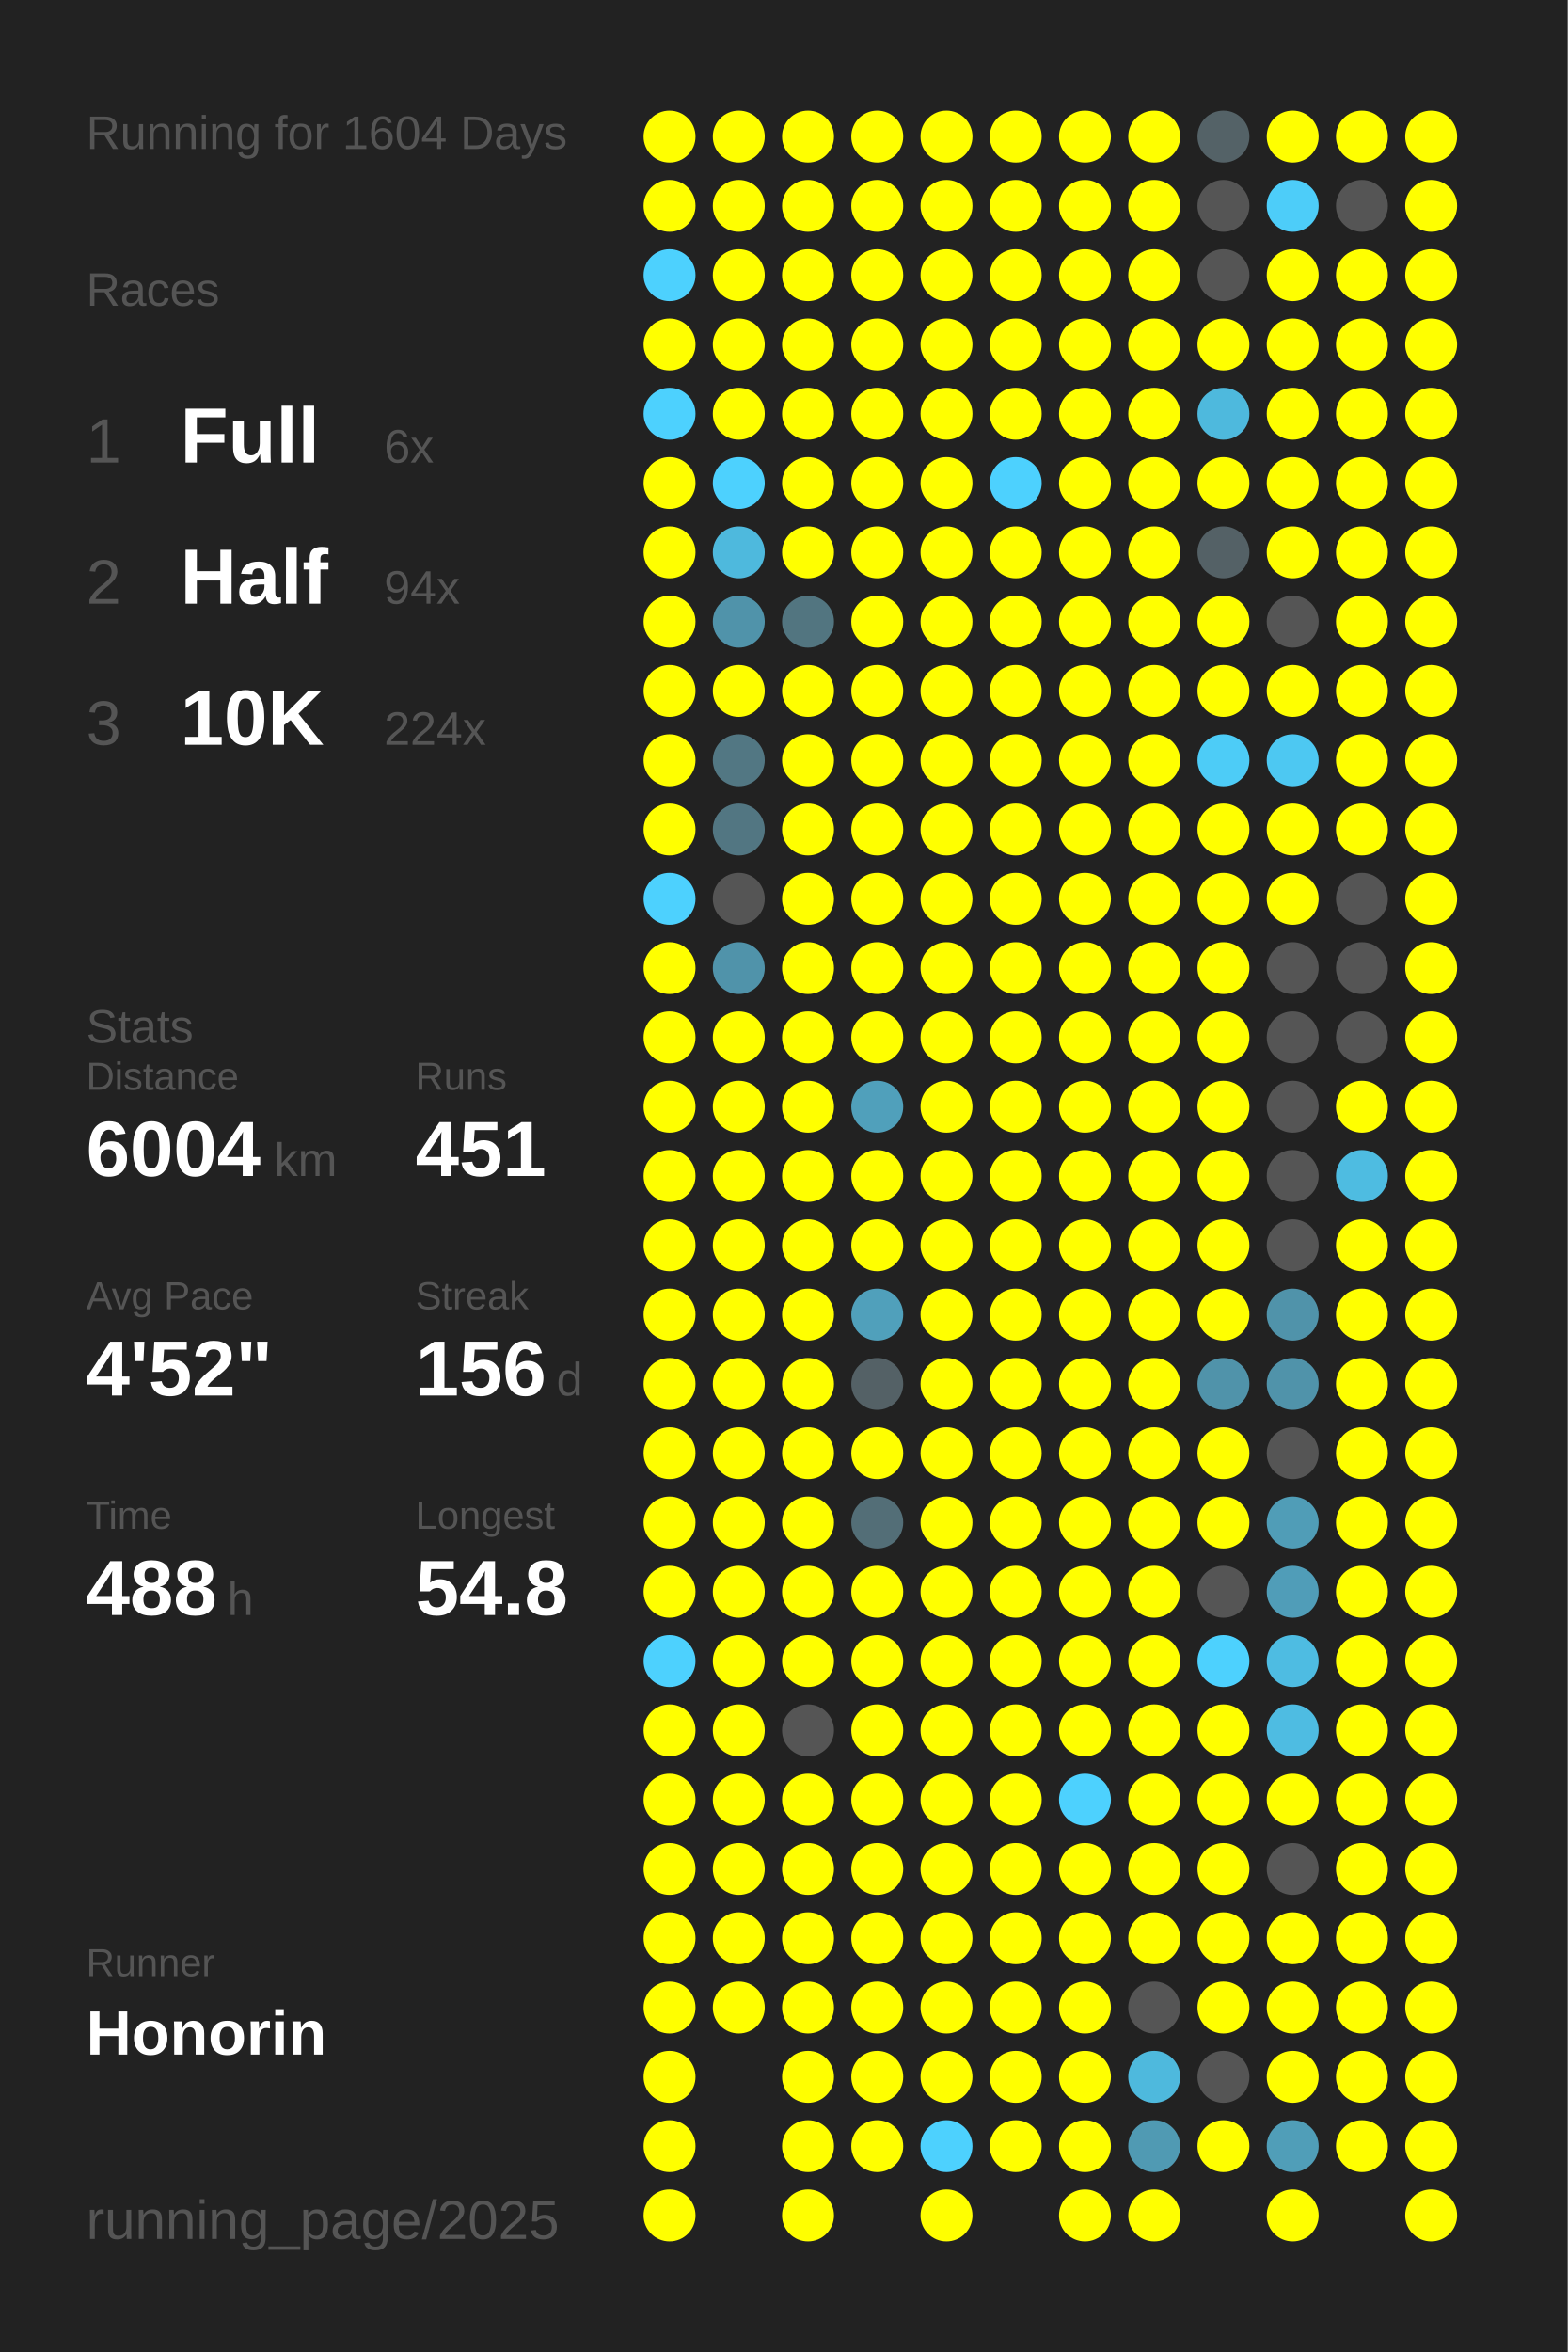
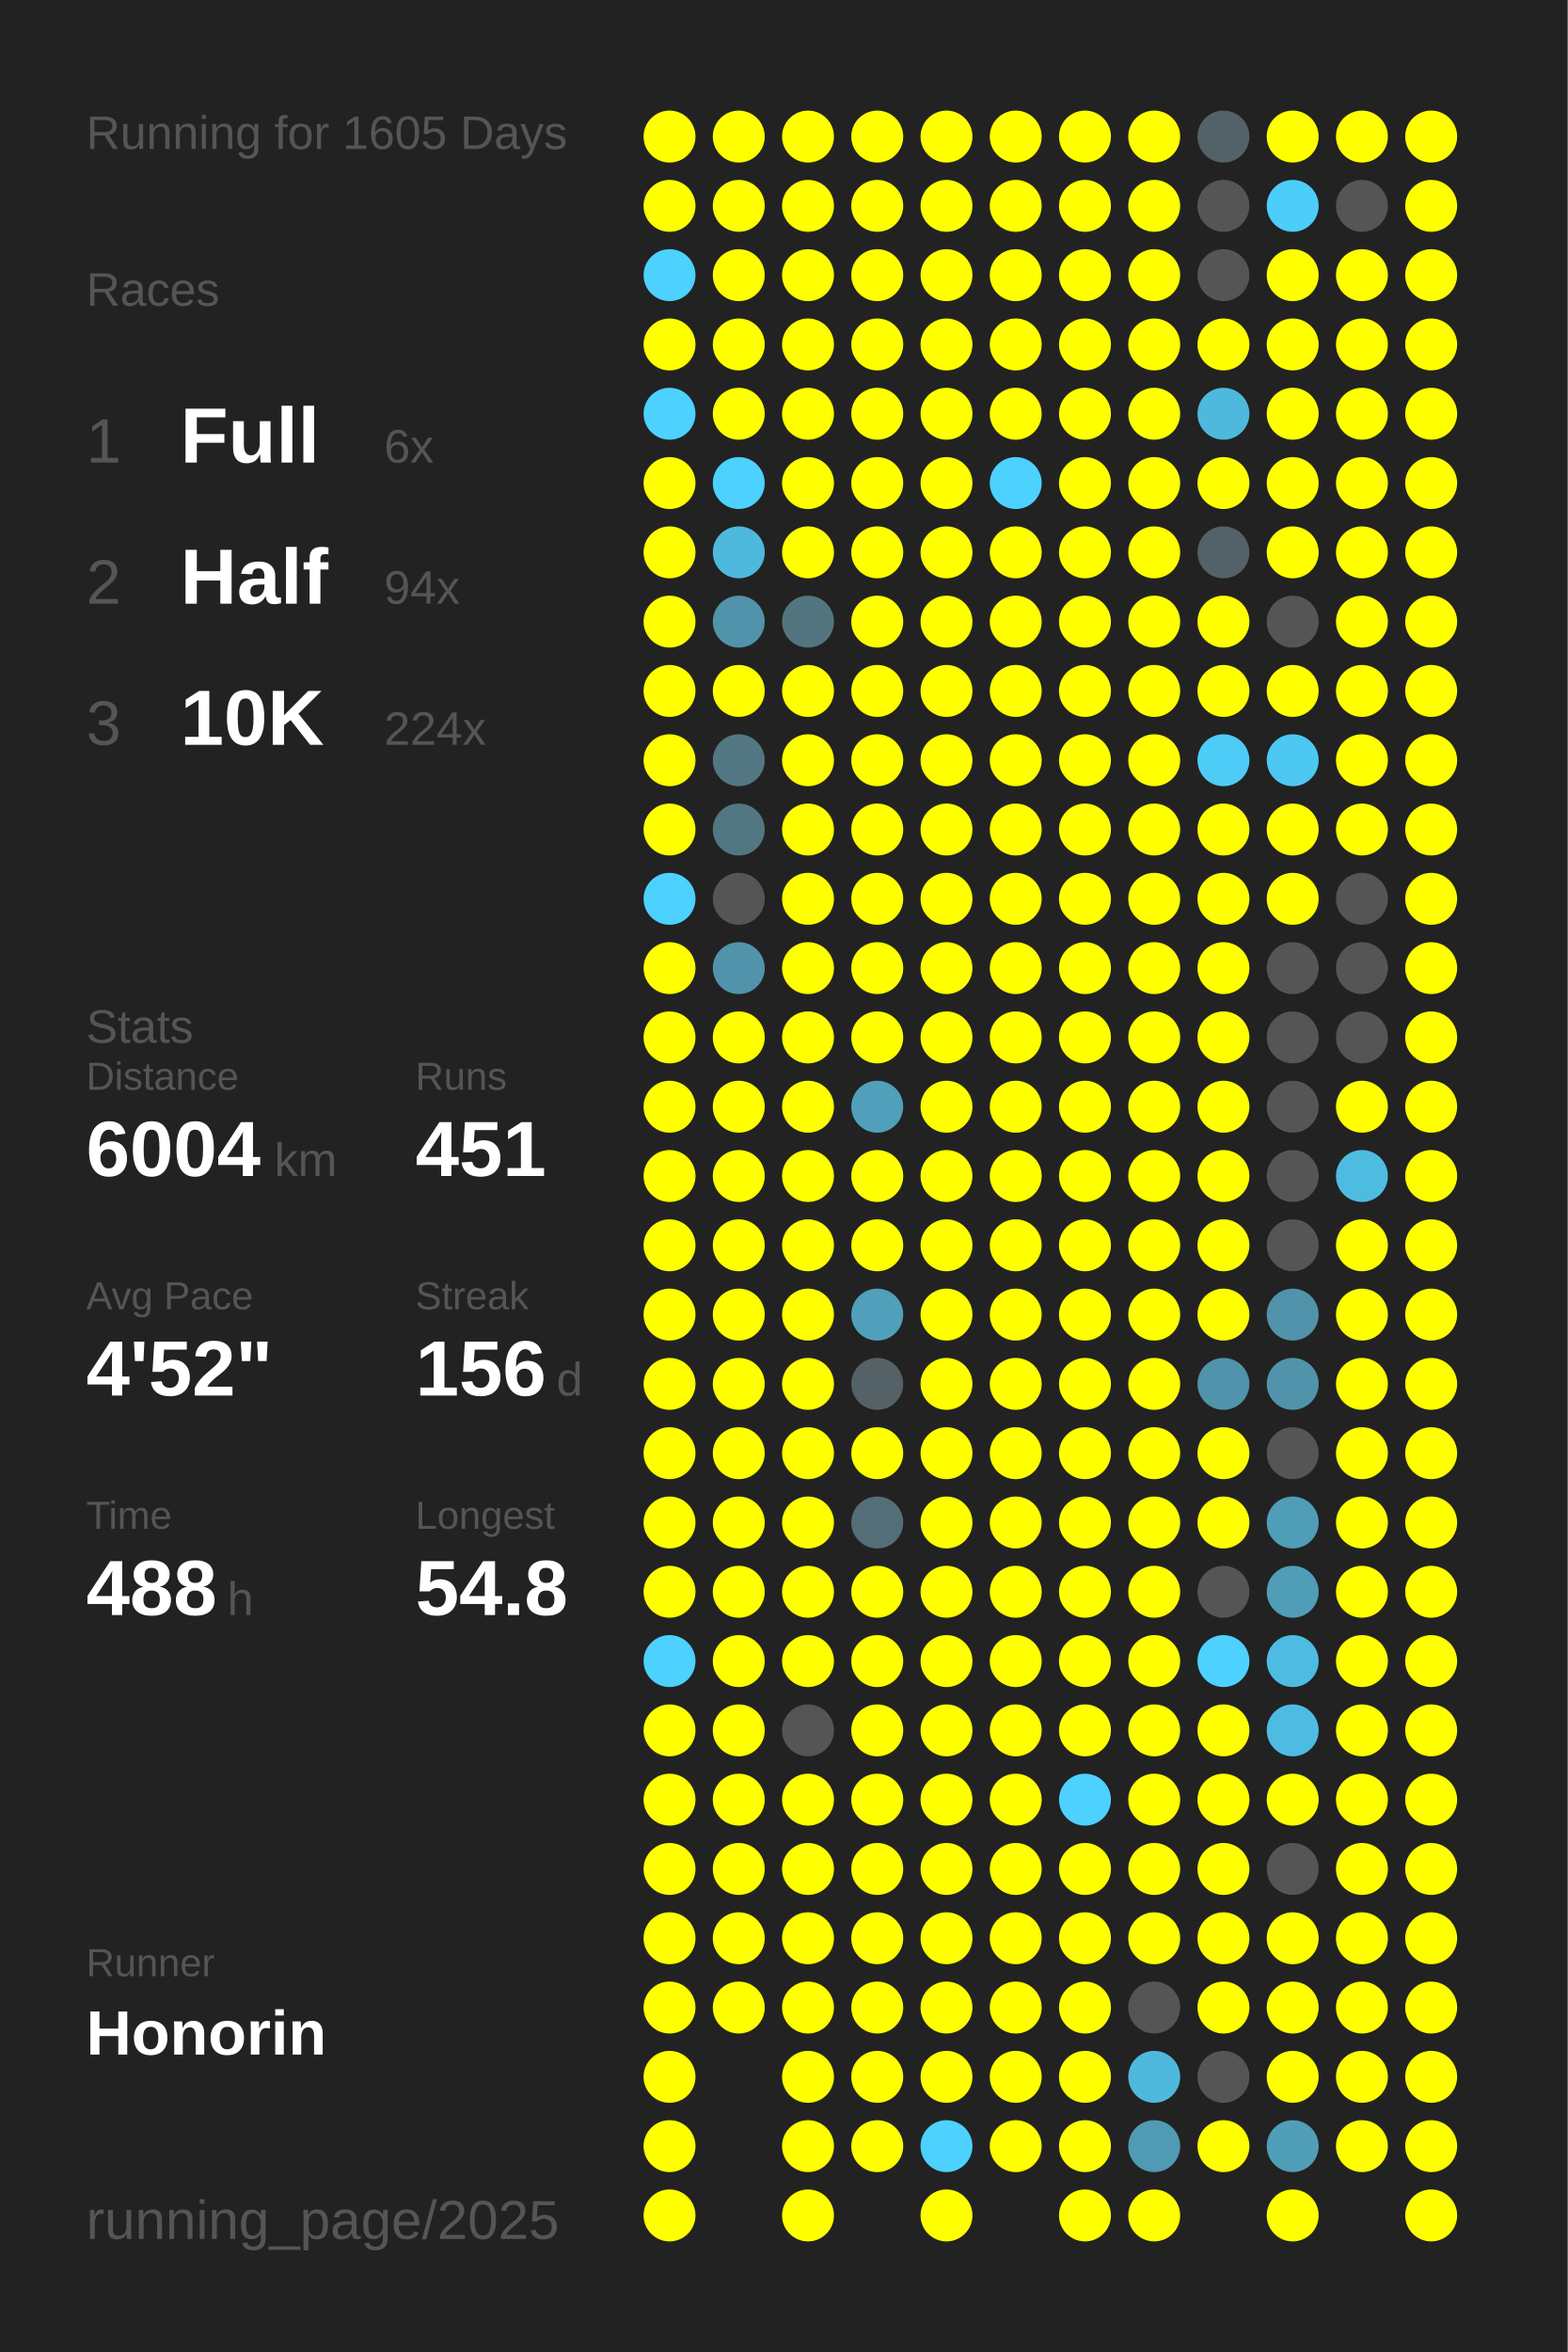
<svg xmlns="http://www.w3.org/2000/svg" baseProfile="full" height="300mm" version="1.1" viewBox="0,0,200,300" width="200mm">
  <defs />
  <rect fill="#222222" height="300" width="200" x="0" y="0" />
-   <text fill="#555555" style="font-size:6px; font-family:Arial;" x="11" y="19">Running for 1604 Days</text>
+   <text fill="#555555" style="font-size:6px; font-family:Arial;" x="11" y="19">Running for 1605 Days</text>
  <text fill="#555555" style="font-size:6px; font-family:Arial;" x="11" y="39">Races</text>
  <text fill="#555555" style="font-size:8px; font-family:Arial;" x="11" y="59">1</text>
  <text fill="#FFFFFF" style="font-size:10px; font-family:Arial; font-weight:bold;" x="23" y="59">Full</text>
  <text fill="#555555" style="font-size:6px; font-family:Arial;" x="49" y="59">6x</text>
  <text fill="#555555" style="font-size:8px; font-family:Arial;" x="11" y="77">2</text>
  <text fill="#FFFFFF" style="font-size:10px; font-family:Arial; font-weight:bold;" x="23" y="77">Half</text>
  <text fill="#555555" style="font-size:6px; font-family:Arial;" x="49" y="77">94x</text>
  <text fill="#555555" style="font-size:8px; font-family:Arial;" x="11" y="95">3</text>
  <text fill="#FFFFFF" style="font-size:10px; font-family:Arial; font-weight:bold;" x="23" y="95">10K</text>
  <text fill="#555555" style="font-size:6px; font-family:Arial;" x="49" y="95">224x</text>
  <text fill="#555555" style="font-size:6px; font-family:Arial;" x="11" y="133">Stats</text>
  <text fill="#555555" style="font-size:5px; font-family:Arial;" x="11" y="139">Distance</text>
  <text fill="#FFFFFF" style="font-size:10px; font-family:Arial; font-weight:bold;" x="11" y="150">6004</text>
  <text fill="#555555" style="font-size:6px; font-family:Arial;" x="35" y="150">km</text>
  <text fill="#555555" style="font-size:5px; font-family:Arial;" x="53" y="139">Runs</text>
  <text fill="#FFFFFF" style="font-size:10px; font-family:Arial; font-weight:bold;" x="53" y="150">451</text>
  <text fill="#555555" style="font-size:5px; font-family:Arial;" x="11" y="167">Avg Pace</text>
  <text fill="#FFFFFF" style="font-size:10px; font-family:Arial; font-weight:bold;" x="11" y="178">4'52"</text>
  <text fill="#555555" style="font-size:5px; font-family:Arial;" x="53" y="167">Streak</text>
  <text fill="#FFFFFF" style="font-size:10px; font-family:Arial; font-weight:bold;" x="53" y="178">156</text>
  <text fill="#555555" style="font-size:6px; font-family:Arial;" x="71" y="178">d</text>
  <text fill="#555555" style="font-size:5px; font-family:Arial;" x="11" y="195">Time</text>
  <text fill="#FFFFFF" style="font-size:10px; font-family:Arial; font-weight:bold;" x="11" y="206">488</text>
  <text fill="#555555" style="font-size:6px; font-family:Arial;" x="29" y="206">h</text>
  <text fill="#555555" style="font-size:5px; font-family:Arial;" x="53" y="195">Longest</text>
  <text fill="#FFFFFF" style="font-size:10px; font-family:Arial; font-weight:bold;" x="53" y="206">54.8</text>
  <text fill="#555555" style="font-size:5px; font-family:Arial;" x="11" y="252.065">Runner</text>
  <text fill="#FFFFFF" style="font-size:8px; font-family:Arial; font-weight:bold;" x="11" y="262.065">Honorin</text>
  <text fill="#555555" style="font-size:7px; font-family:Arial;" x="11" y="285.581">running_page/2025</text>
  <circle cx="85.417" cy="17.419" fill="#FFFF00" r="3.312" />
  <circle cx="85.417" cy="26.258" fill="#FFFF00" r="3.312" />
  <circle cx="85.417" cy="35.097" fill="#4dd1fe" r="3.312" />
  <circle cx="85.417" cy="43.935" fill="#FFFF00" r="3.312" />
  <circle cx="85.417" cy="52.774" fill="#4dd1fe" r="3.312" />
  <circle cx="85.417" cy="61.613" fill="#FFFF00" r="3.312" />
  <circle cx="85.417" cy="70.452" fill="#FFFF00" r="3.312" />
  <circle cx="85.417" cy="79.29" fill="#FFFF00" r="3.312" />
  <circle cx="85.417" cy="88.129" fill="#FFFF00" r="3.312" />
  <circle cx="85.417" cy="96.968" fill="#FFFF00" r="3.312" />
  <circle cx="85.417" cy="105.806" fill="#FFFF00" r="3.312" />
  <circle cx="85.417" cy="114.645" fill="#4dd1fe" r="3.312" />
  <circle cx="85.417" cy="123.484" fill="#FFFF00" r="3.312" />
  <circle cx="85.417" cy="132.323" fill="#FFFF00" r="3.312" />
  <circle cx="85.417" cy="141.161" fill="#FFFF00" r="3.312" />
  <circle cx="85.417" cy="150" fill="#FFFF00" r="3.312" />
  <circle cx="85.417" cy="158.839" fill="#FFFF00" r="3.312" />
  <circle cx="85.417" cy="167.677" fill="#FFFF00" r="3.312" />
  <circle cx="85.417" cy="176.516" fill="#FFFF00" r="3.312" />
  <circle cx="85.417" cy="185.355" fill="#FFFF00" r="3.312" />
  <circle cx="85.417" cy="194.194" fill="#FFFF00" r="3.312" />
  <circle cx="85.417" cy="203.032" fill="#FFFF00" r="3.312" />
  <circle cx="85.417" cy="211.871" fill="#4dd1fe" r="3.312" />
  <circle cx="85.417" cy="220.71" fill="#FFFF00" r="3.312" />
  <circle cx="85.417" cy="229.548" fill="#FFFF00" r="3.312" />
  <circle cx="85.417" cy="238.387" fill="#FFFF00" r="3.312" />
  <circle cx="85.417" cy="247.226" fill="#FFFF00" r="3.312" />
  <circle cx="85.417" cy="256.065" fill="#FFFF00" r="3.312" />
  <circle cx="85.417" cy="264.903" fill="#FFFF00" r="3.312" />
  <circle cx="85.417" cy="273.742" fill="#FFFF00" r="3.312" />
  <circle cx="85.417" cy="282.581" fill="#FFFF00" r="3.312" />
  <circle cx="94.25" cy="17.419" fill="#FFFF00" r="3.312" />
  <circle cx="94.25" cy="26.258" fill="#FFFF00" r="3.312" />
  <circle cx="94.25" cy="35.097" fill="#FFFF00" r="3.312" />
  <circle cx="94.25" cy="43.935" fill="#FFFF00" r="3.312" />
  <circle cx="94.25" cy="52.774" fill="#FFFF00" r="3.312" />
  <circle cx="94.25" cy="61.613" fill="#4dd1fe" r="3.312" />
  <circle cx="94.25" cy="70.452" fill="#4eb9dd" r="3.312" />
  <circle cx="94.25" cy="79.29" fill="#5093aa" r="3.312" />
  <circle cx="94.25" cy="88.129" fill="#FFFF00" r="3.312" />
  <circle cx="94.25" cy="96.968" fill="#527783" r="3.312" />
  <circle cx="94.25" cy="105.806" fill="#527682" r="3.312" />
  <circle cx="94.25" cy="114.645" fill="#555555" r="3.312" />
  <circle cx="94.25" cy="123.484" fill="#5093aa" r="3.312" />
  <circle cx="94.25" cy="132.323" fill="#FFFF00" r="3.312" />
  <circle cx="94.25" cy="141.161" fill="#FFFF00" r="3.312" />
  <circle cx="94.25" cy="150" fill="#FFFF00" r="3.312" />
  <circle cx="94.25" cy="158.839" fill="#FFFF00" r="3.312" />
  <circle cx="94.25" cy="167.677" fill="#FFFF00" r="3.312" />
  <circle cx="94.25" cy="176.516" fill="#FFFF00" r="3.312" />
  <circle cx="94.25" cy="185.355" fill="#FFFF00" r="3.312" />
  <circle cx="94.25" cy="194.194" fill="#FFFF00" r="3.312" />
  <circle cx="94.25" cy="203.032" fill="#FFFF00" r="3.312" />
  <circle cx="94.25" cy="211.871" fill="#FFFF00" r="3.312" />
  <circle cx="94.25" cy="220.71" fill="#FFFF00" r="3.312" />
  <circle cx="94.25" cy="229.548" fill="#FFFF00" r="3.312" />
  <circle cx="94.25" cy="238.387" fill="#FFFF00" r="3.312" />
  <circle cx="94.25" cy="247.226" fill="#FFFF00" r="3.312" />
  <circle cx="94.25" cy="256.065" fill="#FFFF00" r="3.312" />
  <circle cx="103.083" cy="17.419" fill="#FFFF00" r="3.312" />
  <circle cx="103.083" cy="26.258" fill="#FFFF00" r="3.312" />
  <circle cx="103.083" cy="35.097" fill="#FFFF00" r="3.312" />
  <circle cx="103.083" cy="43.935" fill="#FFFF00" r="3.312" />
  <circle cx="103.083" cy="52.774" fill="#FFFF00" r="3.312" />
  <circle cx="103.083" cy="61.613" fill="#FFFF00" r="3.312" />
  <circle cx="103.083" cy="70.452" fill="#FFFF00" r="3.312" />
  <circle cx="103.083" cy="79.29" fill="#527580" r="3.312" />
  <circle cx="103.083" cy="88.129" fill="#FFFF00" r="3.312" />
  <circle cx="103.083" cy="96.968" fill="#FFFF00" r="3.312" />
  <circle cx="103.083" cy="105.806" fill="#FFFF00" r="3.312" />
  <circle cx="103.083" cy="114.645" fill="#FFFF00" r="3.312" />
  <circle cx="103.083" cy="123.484" fill="#FFFF00" r="3.312" />
  <circle cx="103.083" cy="132.323" fill="#FFFF00" r="3.312" />
  <circle cx="103.083" cy="141.161" fill="#FFFF00" r="3.312" />
  <circle cx="103.083" cy="150" fill="#FFFF00" r="3.312" />
  <circle cx="103.083" cy="158.839" fill="#FFFF00" r="3.312" />
  <circle cx="103.083" cy="167.677" fill="#FFFF00" r="3.312" />
  <circle cx="103.083" cy="176.516" fill="#FFFF00" r="3.312" />
  <circle cx="103.083" cy="185.355" fill="#FFFF00" r="3.312" />
  <circle cx="103.083" cy="194.194" fill="#FFFF00" r="3.312" />
  <circle cx="103.083" cy="203.032" fill="#FFFF00" r="3.312" />
  <circle cx="103.083" cy="211.871" fill="#FFFF00" r="3.312" />
  <circle cx="103.083" cy="220.71" fill="#555555" r="3.312" />
  <circle cx="103.083" cy="229.548" fill="#FFFF00" r="3.312" />
  <circle cx="103.083" cy="238.387" fill="#FFFF00" r="3.312" />
  <circle cx="103.083" cy="247.226" fill="#FFFF00" r="3.312" />
  <circle cx="103.083" cy="256.065" fill="#FFFF00" r="3.312" />
  <circle cx="103.083" cy="264.903" fill="#FFFF00" r="3.312" />
  <circle cx="103.083" cy="273.742" fill="#FFFF00" r="3.312" />
  <circle cx="103.083" cy="282.581" fill="#FFFF00" r="3.312" />
  <circle cx="111.917" cy="17.419" fill="#FFFF00" r="3.312" />
  <circle cx="111.917" cy="26.258" fill="#FFFF00" r="3.312" />
  <circle cx="111.917" cy="35.097" fill="#FFFF00" r="3.312" />
  <circle cx="111.917" cy="43.935" fill="#FFFF00" r="3.312" />
  <circle cx="111.917" cy="52.774" fill="#FFFF00" r="3.312" />
  <circle cx="111.917" cy="61.613" fill="#FFFF00" r="3.312" />
  <circle cx="111.917" cy="70.452" fill="#FFFF00" r="3.312" />
  <circle cx="111.917" cy="79.29" fill="#FFFF00" r="3.312" />
  <circle cx="111.917" cy="88.129" fill="#FFFF00" r="3.312" />
  <circle cx="111.917" cy="96.968" fill="#FFFF00" r="3.312" />
  <circle cx="111.917" cy="105.806" fill="#FFFF00" r="3.312" />
  <circle cx="111.917" cy="114.645" fill="#FFFF00" r="3.312" />
  <circle cx="111.917" cy="123.484" fill="#FFFF00" r="3.312" />
  <circle cx="111.917" cy="132.323" fill="#FFFF00" r="3.312" />
  <circle cx="111.917" cy="141.161" fill="#50a0bb" r="3.312" />
  <circle cx="111.917" cy="150" fill="#FFFF00" r="3.312" />
  <circle cx="111.917" cy="158.839" fill="#FFFF00" r="3.312" />
  <circle cx="111.917" cy="167.677" fill="#50a0bb" r="3.312" />
  <circle cx="111.917" cy="176.516" fill="#546166" r="3.312" />
  <circle cx="111.917" cy="185.355" fill="#FFFF00" r="3.312" />
  <circle cx="111.917" cy="194.194" fill="#536e77" r="3.312" />
  <circle cx="111.917" cy="203.032" fill="#FFFF00" r="3.312" />
  <circle cx="111.917" cy="211.871" fill="#FFFF00" r="3.312" />
  <circle cx="111.917" cy="220.71" fill="#FFFF00" r="3.312" />
  <circle cx="111.917" cy="229.548" fill="#FFFF00" r="3.312" />
  <circle cx="111.917" cy="238.387" fill="#FFFF00" r="3.312" />
  <circle cx="111.917" cy="247.226" fill="#FFFF00" r="3.312" />
  <circle cx="111.917" cy="256.065" fill="#FFFF00" r="3.312" />
  <circle cx="111.917" cy="264.903" fill="#FFFF00" r="3.312" />
  <circle cx="111.917" cy="273.742" fill="#FFFF00" r="3.312" />
  <circle cx="120.75" cy="17.419" fill="#FFFF00" r="3.312" />
  <circle cx="120.75" cy="26.258" fill="#FFFF00" r="3.312" />
  <circle cx="120.75" cy="35.097" fill="#FFFF00" r="3.312" />
  <circle cx="120.75" cy="43.935" fill="#FFFF00" r="3.312" />
  <circle cx="120.75" cy="52.774" fill="#FFFF00" r="3.312" />
  <circle cx="120.75" cy="61.613" fill="#FFFF00" r="3.312" />
  <circle cx="120.75" cy="70.452" fill="#FFFF00" r="3.312" />
  <circle cx="120.75" cy="79.29" fill="#FFFF00" r="3.312" />
  <circle cx="120.75" cy="88.129" fill="#FFFF00" r="3.312" />
  <circle cx="120.75" cy="96.968" fill="#FFFF00" r="3.312" />
  <circle cx="120.75" cy="105.806" fill="#FFFF00" r="3.312" />
  <circle cx="120.75" cy="114.645" fill="#FFFF00" r="3.312" />
  <circle cx="120.75" cy="123.484" fill="#FFFF00" r="3.312" />
  <circle cx="120.75" cy="132.323" fill="#FFFF00" r="3.312" />
  <circle cx="120.75" cy="141.161" fill="#FFFF00" r="3.312" />
  <circle cx="120.75" cy="150" fill="#FFFF00" r="3.312" />
  <circle cx="120.75" cy="158.839" fill="#FFFF00" r="3.312" />
  <circle cx="120.75" cy="167.677" fill="#FFFF00" r="3.312" />
  <circle cx="120.75" cy="176.516" fill="#FFFF00" r="3.312" />
  <circle cx="120.75" cy="185.355" fill="#FFFF00" r="3.312" />
  <circle cx="120.75" cy="194.194" fill="#FFFF00" r="3.312" />
  <circle cx="120.75" cy="203.032" fill="#FFFF00" r="3.312" />
  <circle cx="120.75" cy="211.871" fill="#FFFF00" r="3.312" />
  <circle cx="120.75" cy="220.71" fill="#FFFF00" r="3.312" />
  <circle cx="120.75" cy="229.548" fill="#FFFF00" r="3.312" />
  <circle cx="120.75" cy="238.387" fill="#FFFF00" r="3.312" />
  <circle cx="120.75" cy="247.226" fill="#FFFF00" r="3.312" />
  <circle cx="120.75" cy="256.065" fill="#FFFF00" r="3.312" />
  <circle cx="120.75" cy="264.903" fill="#FFFF00" r="3.312" />
  <circle cx="120.75" cy="273.742" fill="#4dd1fe" r="3.312" />
  <circle cx="120.75" cy="282.581" fill="#FFFF00" r="3.312" />
  <circle cx="129.583" cy="17.419" fill="#FFFF00" r="3.312" />
  <circle cx="129.583" cy="26.258" fill="#FFFF00" r="3.312" />
  <circle cx="129.583" cy="35.097" fill="#FFFF00" r="3.312" />
  <circle cx="129.583" cy="43.935" fill="#FFFF00" r="3.312" />
  <circle cx="129.583" cy="52.774" fill="#FFFF00" r="3.312" />
  <circle cx="129.583" cy="61.613" fill="#4dd1fe" r="3.312" />
  <circle cx="129.583" cy="70.452" fill="#FFFF00" r="3.312" />
  <circle cx="129.583" cy="79.29" fill="#FFFF00" r="3.312" />
  <circle cx="129.583" cy="88.129" fill="#FFFF00" r="3.312" />
  <circle cx="129.583" cy="96.968" fill="#FFFF00" r="3.312" />
  <circle cx="129.583" cy="105.806" fill="#FFFF00" r="3.312" />
  <circle cx="129.583" cy="114.645" fill="#FFFF00" r="3.312" />
  <circle cx="129.583" cy="123.484" fill="#FFFF00" r="3.312" />
  <circle cx="129.583" cy="132.323" fill="#FFFF00" r="3.312" />
  <circle cx="129.583" cy="141.161" fill="#FFFF00" r="3.312" />
  <circle cx="129.583" cy="150" fill="#FFFF00" r="3.312" />
  <circle cx="129.583" cy="158.839" fill="#FFFF00" r="3.312" />
  <circle cx="129.583" cy="167.677" fill="#FFFF00" r="3.312" />
  <circle cx="129.583" cy="176.516" fill="#FFFF00" r="3.312" />
  <circle cx="129.583" cy="185.355" fill="#FFFF00" r="3.312" />
  <circle cx="129.583" cy="194.194" fill="#FFFF00" r="3.312" />
  <circle cx="129.583" cy="203.032" fill="#FFFF00" r="3.312" />
  <circle cx="129.583" cy="211.871" fill="#FFFF00" r="3.312" />
  <circle cx="129.583" cy="220.71" fill="#FFFF00" r="3.312" />
  <circle cx="129.583" cy="229.548" fill="#FFFF00" r="3.312" />
  <circle cx="129.583" cy="238.387" fill="#FFFF00" r="3.312" />
  <circle cx="129.583" cy="247.226" fill="#FFFF00" r="3.312" />
  <circle cx="129.583" cy="256.065" fill="#FFFF00" r="3.312" />
  <circle cx="129.583" cy="264.903" fill="#FFFF00" r="3.312" />
  <circle cx="129.583" cy="273.742" fill="#FFFF00" r="3.312" />
  <circle cx="138.417" cy="17.419" fill="#FFFF00" r="3.312" />
  <circle cx="138.417" cy="26.258" fill="#FFFF00" r="3.312" />
  <circle cx="138.417" cy="35.097" fill="#FFFF00" r="3.312" />
  <circle cx="138.417" cy="43.935" fill="#FFFF00" r="3.312" />
  <circle cx="138.417" cy="52.774" fill="#FFFF00" r="3.312" />
  <circle cx="138.417" cy="61.613" fill="#FFFF00" r="3.312" />
  <circle cx="138.417" cy="70.452" fill="#FFFF00" r="3.312" />
  <circle cx="138.417" cy="79.29" fill="#FFFF00" r="3.312" />
  <circle cx="138.417" cy="88.129" fill="#FFFF00" r="3.312" />
  <circle cx="138.417" cy="96.968" fill="#FFFF00" r="3.312" />
  <circle cx="138.417" cy="105.806" fill="#FFFF00" r="3.312" />
  <circle cx="138.417" cy="114.645" fill="#FFFF00" r="3.312" />
  <circle cx="138.417" cy="123.484" fill="#FFFF00" r="3.312" />
  <circle cx="138.417" cy="132.323" fill="#FFFF00" r="3.312" />
  <circle cx="138.417" cy="141.161" fill="#FFFF00" r="3.312" />
  <circle cx="138.417" cy="150" fill="#FFFF00" r="3.312" />
  <circle cx="138.417" cy="158.839" fill="#FFFF00" r="3.312" />
  <circle cx="138.417" cy="167.677" fill="#FFFF00" r="3.312" />
  <circle cx="138.417" cy="176.516" fill="#FFFF00" r="3.312" />
  <circle cx="138.417" cy="185.355" fill="#FFFF00" r="3.312" />
  <circle cx="138.417" cy="194.194" fill="#FFFF00" r="3.312" />
  <circle cx="138.417" cy="203.032" fill="#FFFF00" r="3.312" />
  <circle cx="138.417" cy="211.871" fill="#FFFF00" r="3.312" />
  <circle cx="138.417" cy="220.71" fill="#FFFF00" r="3.312" />
  <circle cx="138.417" cy="229.548" fill="#4dd1fe" r="3.312" />
  <circle cx="138.417" cy="238.387" fill="#FFFF00" r="3.312" />
  <circle cx="138.417" cy="247.226" fill="#FFFF00" r="3.312" />
  <circle cx="138.417" cy="256.065" fill="#FFFF00" r="3.312" />
  <circle cx="138.417" cy="264.903" fill="#FFFF00" r="3.312" />
  <circle cx="138.417" cy="273.742" fill="#FFFF00" r="3.312" />
  <circle cx="138.417" cy="282.581" fill="#FFFF00" r="3.312" />
  <circle cx="147.25" cy="17.419" fill="#FFFF00" r="3.312" />
  <circle cx="147.25" cy="26.258" fill="#FFFF00" r="3.312" />
  <circle cx="147.25" cy="35.097" fill="#FFFF00" r="3.312" />
  <circle cx="147.25" cy="43.935" fill="#FFFF00" r="3.312" />
  <circle cx="147.25" cy="52.774" fill="#FFFF00" r="3.312" />
  <circle cx="147.25" cy="61.613" fill="#FFFF00" r="3.312" />
  <circle cx="147.25" cy="70.452" fill="#FFFF00" r="3.312" />
  <circle cx="147.25" cy="79.29" fill="#FFFF00" r="3.312" />
  <circle cx="147.25" cy="88.129" fill="#FFFF00" r="3.312" />
  <circle cx="147.25" cy="96.968" fill="#FFFF00" r="3.312" />
  <circle cx="147.25" cy="105.806" fill="#FFFF00" r="3.312" />
  <circle cx="147.25" cy="114.645" fill="#FFFF00" r="3.312" />
  <circle cx="147.25" cy="123.484" fill="#FFFF00" r="3.312" />
  <circle cx="147.25" cy="132.323" fill="#FFFF00" r="3.312" />
  <circle cx="147.25" cy="141.161" fill="#FFFF00" r="3.312" />
  <circle cx="147.25" cy="150" fill="#FFFF00" r="3.312" />
  <circle cx="147.25" cy="158.839" fill="#FFFF00" r="3.312" />
  <circle cx="147.25" cy="167.677" fill="#FFFF00" r="3.312" />
  <circle cx="147.25" cy="176.516" fill="#FFFF00" r="3.312" />
  <circle cx="147.25" cy="185.355" fill="#FFFF00" r="3.312" />
  <circle cx="147.25" cy="194.194" fill="#FFFF00" r="3.312" />
  <circle cx="147.25" cy="203.032" fill="#FFFF00" r="3.312" />
  <circle cx="147.25" cy="211.871" fill="#FFFF00" r="3.312" />
  <circle cx="147.25" cy="220.71" fill="#FFFF00" r="3.312" />
  <circle cx="147.25" cy="229.548" fill="#FFFF00" r="3.312" />
  <circle cx="147.25" cy="238.387" fill="#FFFF00" r="3.312" />
  <circle cx="147.25" cy="247.226" fill="#FFFF00" r="3.312" />
  <circle cx="147.25" cy="256.065" fill="#555555" r="3.312" />
  <circle cx="147.25" cy="264.903" fill="#4eb9dd" r="3.312" />
  <circle cx="147.25" cy="273.742" fill="#509ab3" r="3.312" />
  <circle cx="147.25" cy="282.581" fill="#FFFF00" r="3.312" />
  <circle cx="156.083" cy="17.419" fill="#546267" r="3.312" />
  <circle cx="156.083" cy="26.258" fill="#555555" r="3.312" />
  <circle cx="156.083" cy="35.097" fill="#555555" r="3.312" />
  <circle cx="156.083" cy="43.935" fill="#FFFF00" r="3.312" />
  <circle cx="156.083" cy="52.774" fill="#4eb9dd" r="3.312" />
  <circle cx="156.083" cy="61.613" fill="#FFFF00" r="3.312" />
  <circle cx="156.083" cy="70.452" fill="#546166" r="3.312" />
  <circle cx="156.083" cy="79.29" fill="#FFFF00" r="3.312" />
  <circle cx="156.083" cy="88.129" fill="#FFFF00" r="3.312" />
  <circle cx="156.083" cy="96.968" fill="#4dccf7" r="3.312" />
  <circle cx="156.083" cy="105.806" fill="#FFFF00" r="3.312" />
  <circle cx="156.083" cy="114.645" fill="#FFFF00" r="3.312" />
  <circle cx="156.083" cy="123.484" fill="#FFFF00" r="3.312" />
  <circle cx="156.083" cy="132.323" fill="#FFFF00" r="3.312" />
  <circle cx="156.083" cy="141.161" fill="#FFFF00" r="3.312" />
  <circle cx="156.083" cy="150" fill="#FFFF00" r="3.312" />
  <circle cx="156.083" cy="158.839" fill="#FFFF00" r="3.312" />
  <circle cx="156.083" cy="167.677" fill="#FFFF00" r="3.312" />
  <circle cx="156.083" cy="176.516" fill="#5093aa" r="3.312" />
  <circle cx="156.083" cy="185.355" fill="#FFFF00" r="3.312" />
  <circle cx="156.083" cy="194.194" fill="#FFFF00" r="3.312" />
  <circle cx="156.083" cy="203.032" fill="#555555" r="3.312" />
  <circle cx="156.083" cy="211.871" fill="#4dd1fe" r="3.312" />
  <circle cx="156.083" cy="220.71" fill="#FFFF00" r="3.312" />
  <circle cx="156.083" cy="229.548" fill="#FFFF00" r="3.312" />
  <circle cx="156.083" cy="238.387" fill="#FFFF00" r="3.312" />
  <circle cx="156.083" cy="247.226" fill="#FFFF00" r="3.312" />
  <circle cx="156.083" cy="256.065" fill="#FFFF00" r="3.312" />
  <circle cx="156.083" cy="264.903" fill="#555555" r="3.312" />
  <circle cx="156.083" cy="273.742" fill="#FFFF00" r="3.312" />
  <circle cx="164.917" cy="17.419" fill="#FFFF00" r="3.312" />
  <circle cx="164.917" cy="26.258" fill="#4dcdf9" r="3.312" />
  <circle cx="164.917" cy="35.097" fill="#FFFF00" r="3.312" />
  <circle cx="164.917" cy="43.935" fill="#FFFF00" r="3.312" />
  <circle cx="164.917" cy="52.774" fill="#FFFF00" r="3.312" />
  <circle cx="164.917" cy="61.613" fill="#FFFF00" r="3.312" />
  <circle cx="164.917" cy="70.452" fill="#FFFF00" r="3.312" />
  <circle cx="164.917" cy="79.29" fill="#555555" r="3.312" />
  <circle cx="164.917" cy="88.129" fill="#FFFF00" r="3.312" />
  <circle cx="164.917" cy="96.968" fill="#4dc8f2" r="3.312" />
  <circle cx="164.917" cy="105.806" fill="#FFFF00" r="3.312" />
  <circle cx="164.917" cy="114.645" fill="#FFFF00" r="3.312" />
  <circle cx="164.917" cy="123.484" fill="#555555" r="3.312" />
  <circle cx="164.917" cy="132.323" fill="#555555" r="3.312" />
  <circle cx="164.917" cy="141.161" fill="#555555" r="3.312" />
  <circle cx="164.917" cy="150" fill="#555555" r="3.312" />
  <circle cx="164.917" cy="158.839" fill="#555555" r="3.312" />
  <circle cx="164.917" cy="167.677" fill="#5093aa" r="3.312" />
  <circle cx="164.917" cy="176.516" fill="#5093aa" r="3.312" />
  <circle cx="164.917" cy="185.355" fill="#555555" r="3.312" />
  <circle cx="164.917" cy="194.194" fill="#509db7" r="3.312" />
  <circle cx="164.917" cy="203.032" fill="#509db8" r="3.312" />
  <circle cx="164.917" cy="211.871" fill="#4ebce2" r="3.312" />
  <circle cx="164.917" cy="220.71" fill="#4ebce2" r="3.312" />
  <circle cx="164.917" cy="229.548" fill="#FFFF00" r="3.312" />
  <circle cx="164.917" cy="238.387" fill="#555555" r="3.312" />
  <circle cx="164.917" cy="247.226" fill="#FFFF00" r="3.312" />
  <circle cx="164.917" cy="256.065" fill="#FFFF00" r="3.312" />
  <circle cx="164.917" cy="264.903" fill="#FFFF00" r="3.312" />
  <circle cx="164.917" cy="273.742" fill="#509eb8" r="3.312" />
  <circle cx="164.917" cy="282.581" fill="#FFFF00" r="3.312" />
  <circle cx="173.75" cy="17.419" fill="#FFFF00" r="3.312" />
  <circle cx="173.75" cy="26.258" fill="#555555" r="3.312" />
  <circle cx="173.75" cy="35.097" fill="#FFFF00" r="3.312" />
  <circle cx="173.75" cy="43.935" fill="#FFFF00" r="3.312" />
  <circle cx="173.75" cy="52.774" fill="#FFFF00" r="3.312" />
  <circle cx="173.75" cy="61.613" fill="#FFFF00" r="3.312" />
  <circle cx="173.75" cy="70.452" fill="#FFFF00" r="3.312" />
  <circle cx="173.75" cy="79.29" fill="#FFFF00" r="3.312" />
  <circle cx="173.75" cy="88.129" fill="#FFFF00" r="3.312" />
  <circle cx="173.75" cy="96.968" fill="#FFFF00" r="3.312" />
  <circle cx="173.75" cy="105.806" fill="#FFFF00" r="3.312" />
  <circle cx="173.75" cy="114.645" fill="#555555" r="3.312" />
  <circle cx="173.75" cy="123.484" fill="#555555" r="3.312" />
  <circle cx="173.75" cy="132.323" fill="#555555" r="3.312" />
  <circle cx="173.75" cy="141.161" fill="#FFFF00" r="3.312" />
  <circle cx="173.75" cy="150" fill="#4ebce1" r="3.312" />
  <circle cx="173.75" cy="158.839" fill="#FFFF00" r="3.312" />
  <circle cx="173.75" cy="167.677" fill="#FFFF00" r="3.312" />
  <circle cx="173.75" cy="176.516" fill="#FFFF00" r="3.312" />
  <circle cx="173.75" cy="185.355" fill="#FFFF00" r="3.312" />
  <circle cx="173.75" cy="194.194" fill="#FFFF00" r="3.312" />
  <circle cx="173.75" cy="203.032" fill="#FFFF00" r="3.312" />
  <circle cx="173.75" cy="211.871" fill="#FFFF00" r="3.312" />
  <circle cx="173.75" cy="220.71" fill="#FFFF00" r="3.312" />
  <circle cx="173.75" cy="229.548" fill="#FFFF00" r="3.312" />
  <circle cx="173.75" cy="238.387" fill="#FFFF00" r="3.312" />
  <circle cx="173.75" cy="247.226" fill="#FFFF00" r="3.312" />
  <circle cx="173.75" cy="256.065" fill="#FFFF00" r="3.312" />
  <circle cx="173.75" cy="264.903" fill="#FFFF00" r="3.312" />
  <circle cx="173.75" cy="273.742" fill="#FFFF00" r="3.312" />
  <circle cx="182.583" cy="17.419" fill="#FFFF00" r="3.312" />
  <circle cx="182.583" cy="26.258" fill="#FFFF00" r="3.312" />
  <circle cx="182.583" cy="35.097" fill="#FFFF00" r="3.312" />
  <circle cx="182.583" cy="43.935" fill="#FFFF00" r="3.312" />
  <circle cx="182.583" cy="52.774" fill="#FFFF00" r="3.312" />
  <circle cx="182.583" cy="61.613" fill="#FFFF00" r="3.312" />
  <circle cx="182.583" cy="70.452" fill="#FFFF00" r="3.312" />
  <circle cx="182.583" cy="79.29" fill="#FFFF00" r="3.312" />
  <circle cx="182.583" cy="88.129" fill="#FFFF00" r="3.312" />
  <circle cx="182.583" cy="96.968" fill="#FFFF00" r="3.312" />
  <circle cx="182.583" cy="105.806" fill="#FFFF00" r="3.312" />
  <circle cx="182.583" cy="114.645" fill="#FFFF00" r="3.312" />
  <circle cx="182.583" cy="123.484" fill="#FFFF00" r="3.312" />
  <circle cx="182.583" cy="132.323" fill="#FFFF00" r="3.312" />
  <circle cx="182.583" cy="141.161" fill="#FFFF00" r="3.312" />
  <circle cx="182.583" cy="150" fill="#FFFF00" r="3.312" />
  <circle cx="182.583" cy="158.839" fill="#FFFF00" r="3.312" />
  <circle cx="182.583" cy="167.677" fill="#FFFF00" r="3.312" />
  <circle cx="182.583" cy="176.516" fill="#FFFF00" r="3.312" />
  <circle cx="182.583" cy="185.355" fill="#FFFF00" r="3.312" />
  <circle cx="182.583" cy="194.194" fill="#FFFF00" r="3.312" />
  <circle cx="182.583" cy="203.032" fill="#FFFF00" r="3.312" />
  <circle cx="182.583" cy="211.871" fill="#FFFF00" r="3.312" />
  <circle cx="182.583" cy="220.71" fill="#FFFF00" r="3.312" />
  <circle cx="182.583" cy="229.548" fill="#FFFF00" r="3.312" />
  <circle cx="182.583" cy="238.387" fill="#FFFF00" r="3.312" />
  <circle cx="182.583" cy="247.226" fill="#FFFF00" r="3.312" />
  <circle cx="182.583" cy="256.065" fill="#FFFF00" r="3.312" />
  <circle cx="182.583" cy="264.903" fill="#FFFF00" r="3.312" />
  <circle cx="182.583" cy="273.742" fill="#FFFF00" r="3.312" />
  <circle cx="182.583" cy="282.581" fill="#FFFF00" r="3.312" />
</svg>
